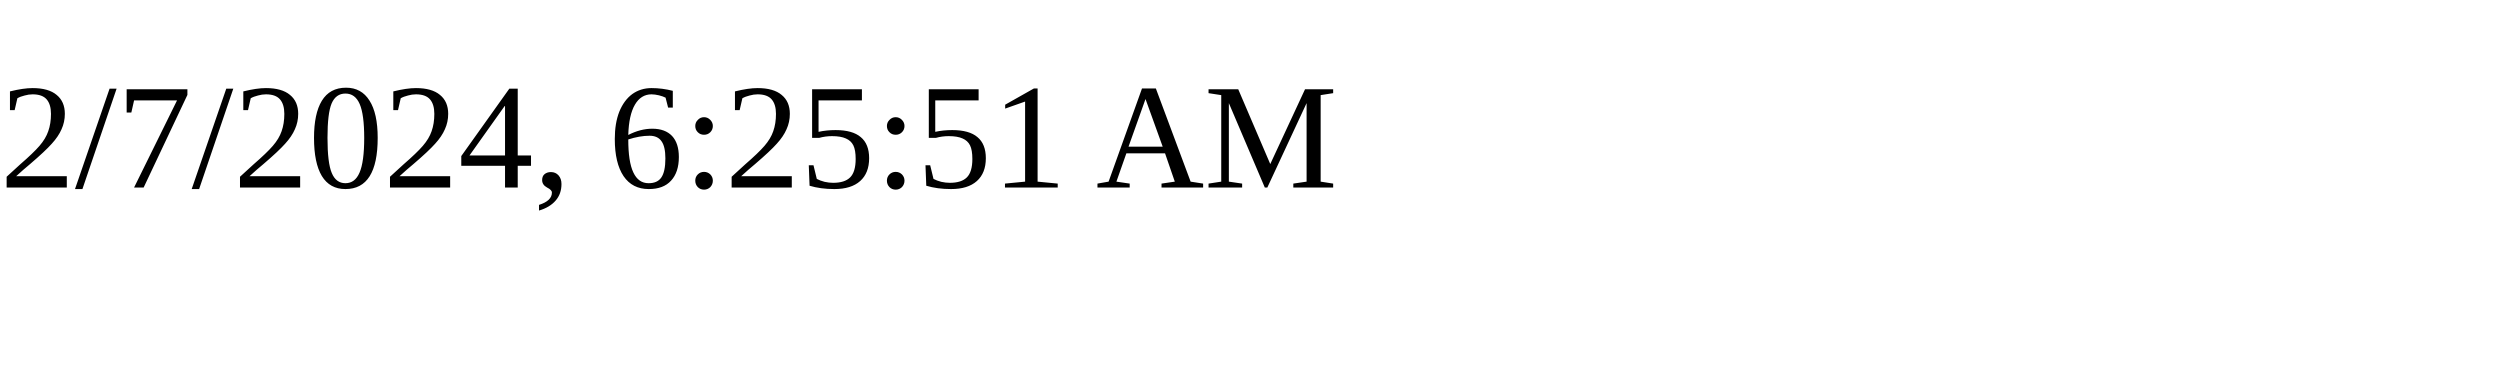
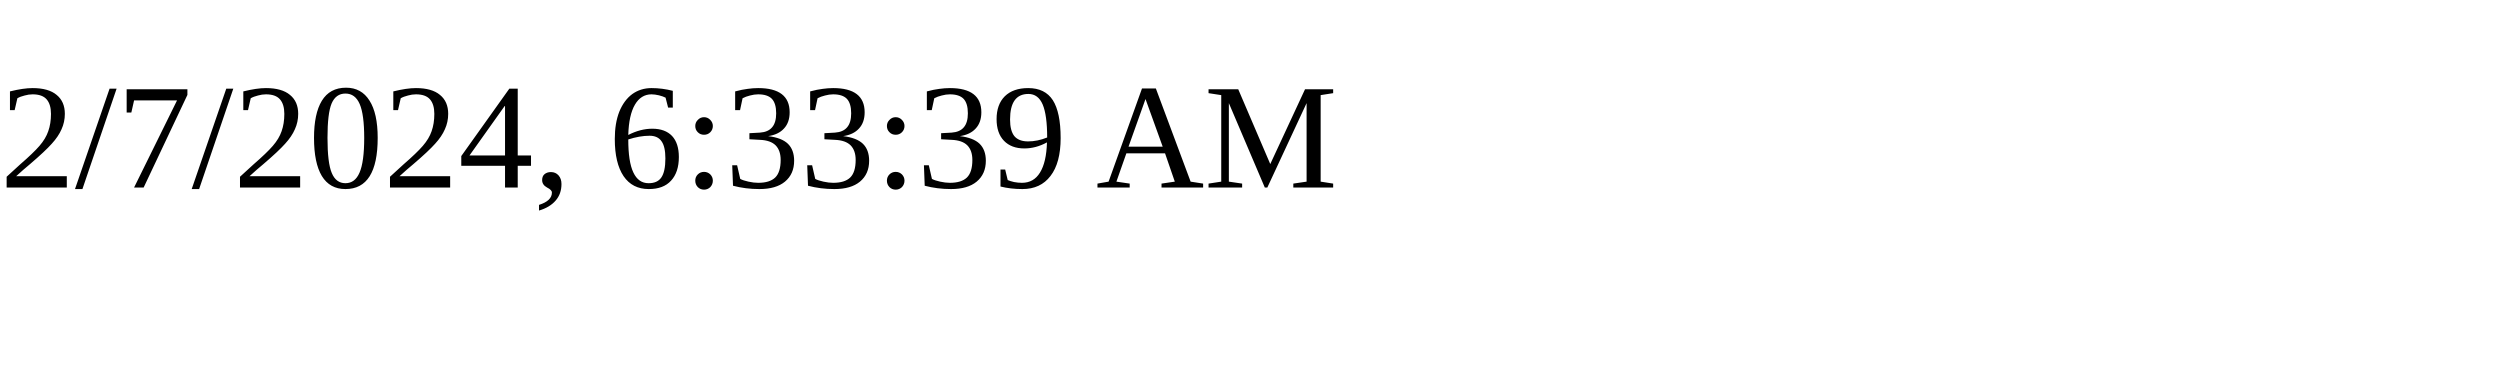
<svg xmlns="http://www.w3.org/2000/svg" height="30" width="200">
-   <text x="0" y="15">2/7/2024, 6:25:51 AM</text>
+   <text x="0" y="15">2/7/2024, 6:33:39 AM</text>
</svg>
